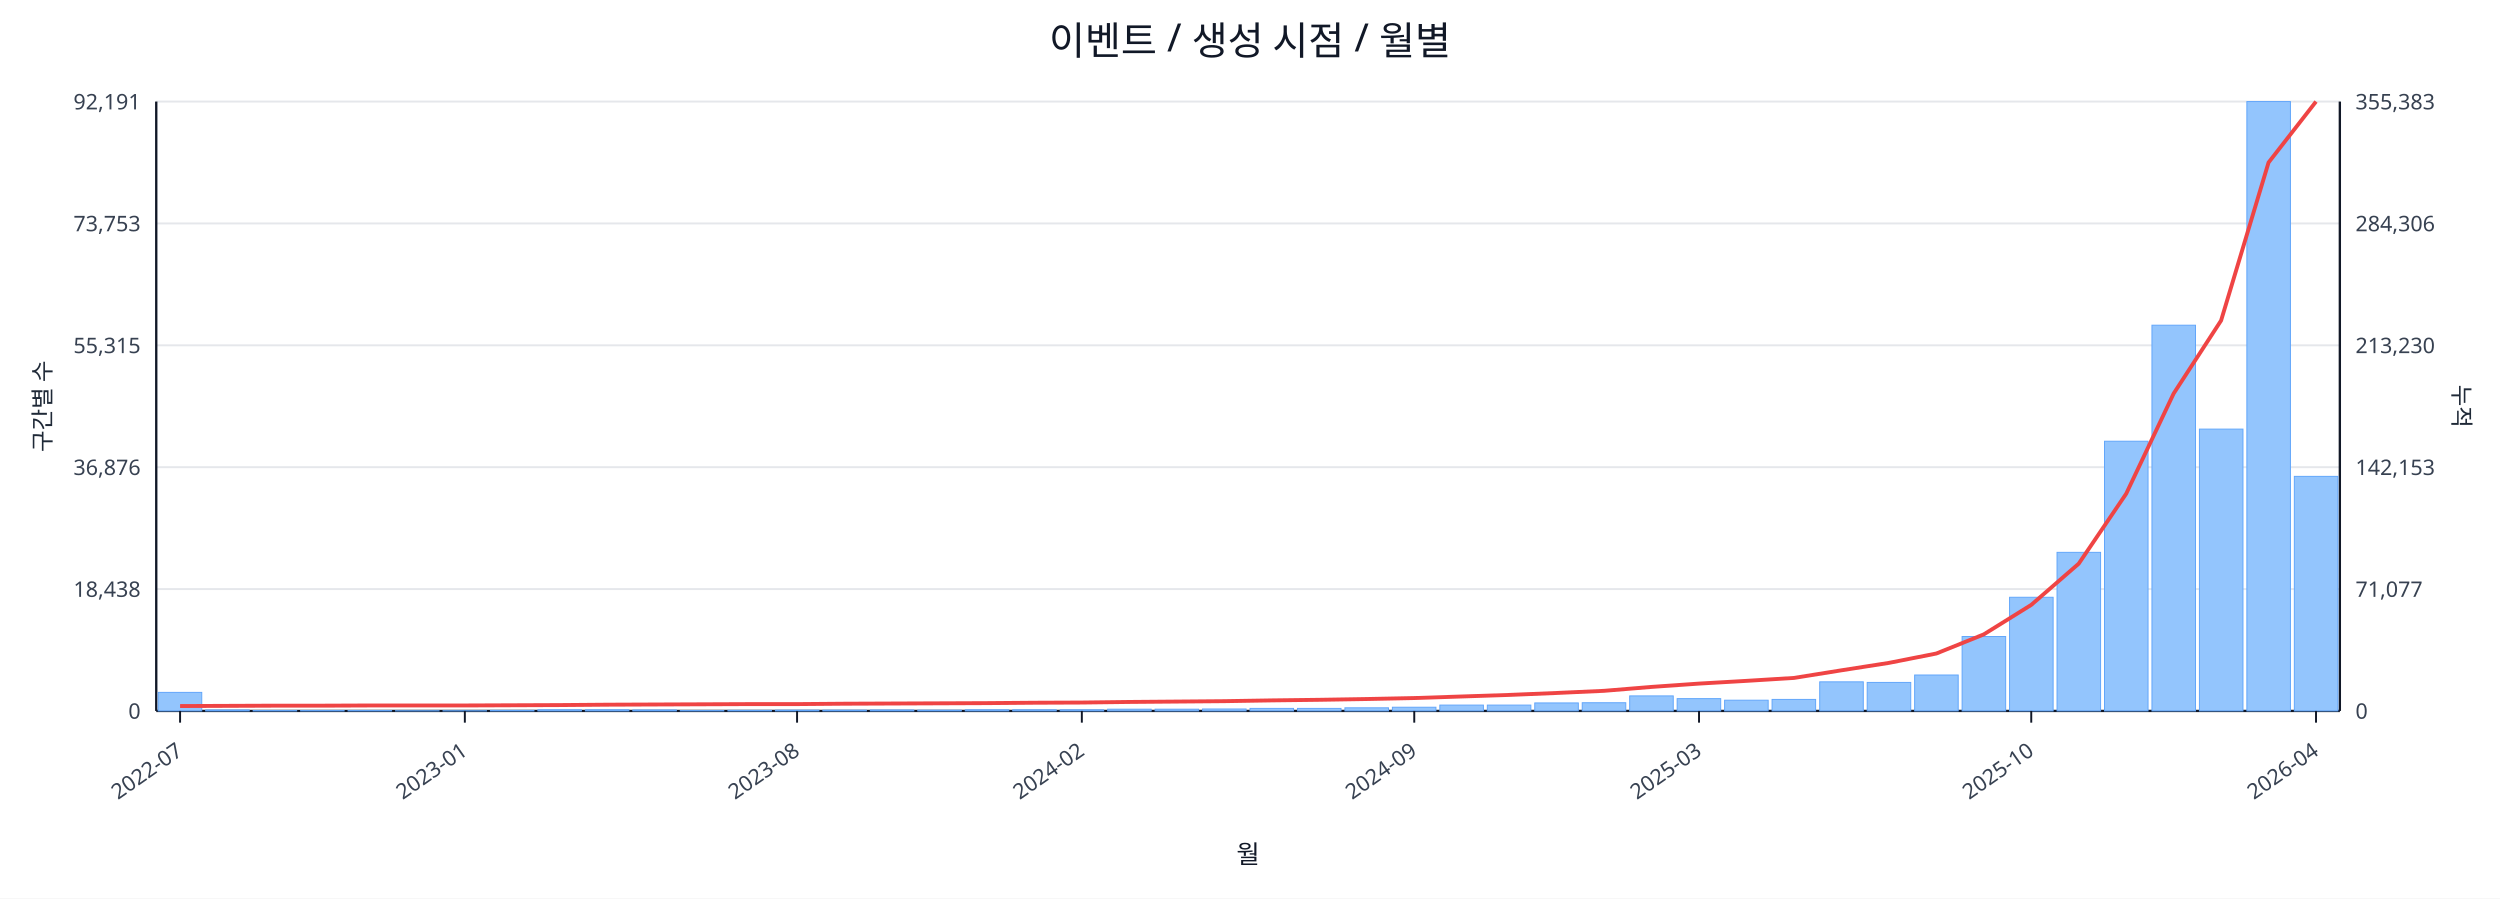
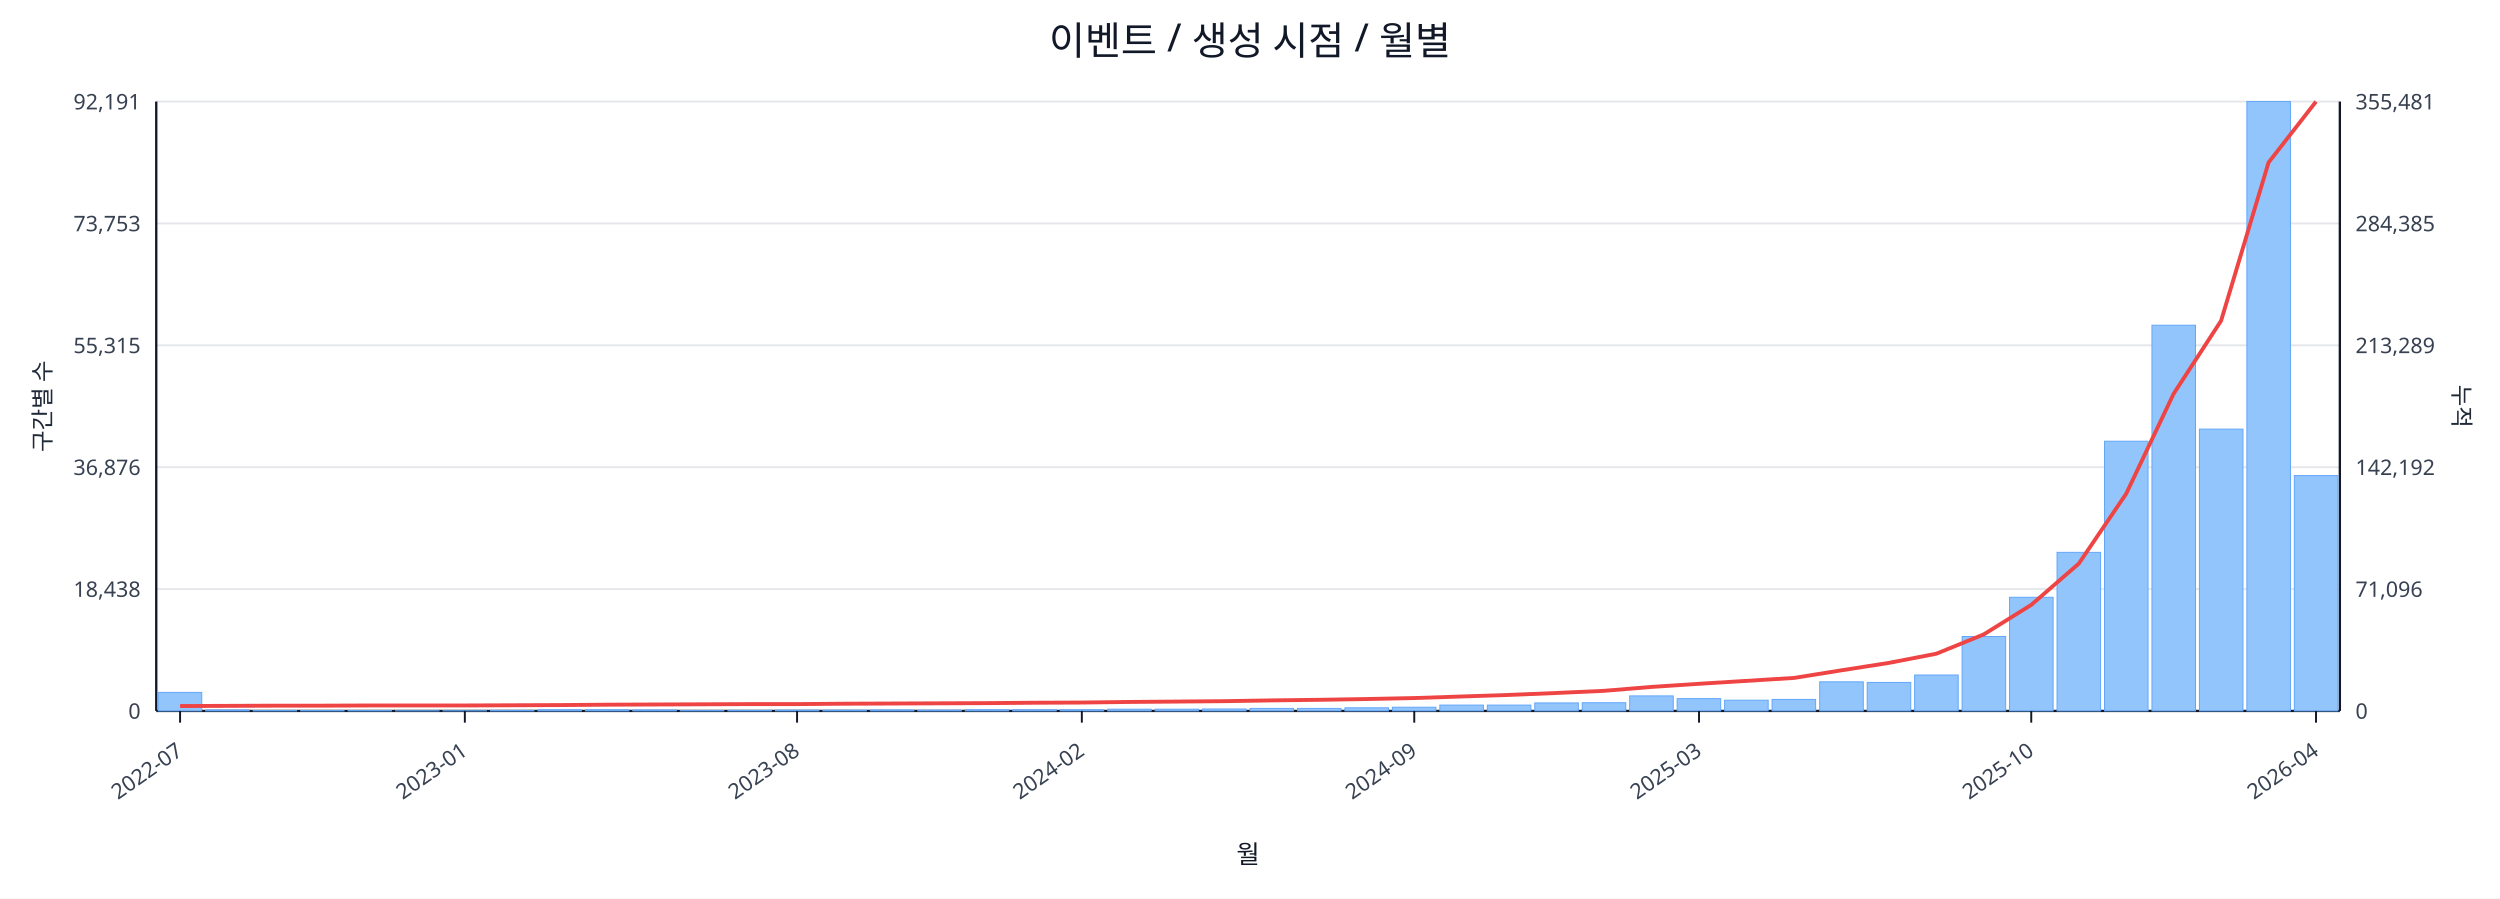
<svg xmlns="http://www.w3.org/2000/svg" width="1280" height="460" viewBox="0 0 1280 460">
  <rect x="0" y="0" width="100%" height="100%" fill="#ffffff" />
  <text x="640.0" y="28" font-size="20" text-anchor="middle" font-family="sans-serif" fill="#111827">이벤트 / 생성 시점 / 월별</text>
  <line x1="80.0" y1="52.0" x2="1198.0" y2="52.0" stroke="#e5e7eb" stroke-width="1" />
  <text x="72.0" y="56.0" font-size="11" text-anchor="end" font-family="sans-serif" fill="#374151">92,191</text>
-   <text x="1206.0" y="56.0" font-size="11" text-anchor="start" font-family="sans-serif" fill="#374151">355,383</text>
+   <text x="1206.0" y="56.0" font-size="11" text-anchor="start" font-family="sans-serif" fill="#374151">355,481</text>
  <line x1="80.0" y1="114.4" x2="1198.0" y2="114.4" stroke="#e5e7eb" stroke-width="1" />
  <text x="72.0" y="118.4" font-size="11" text-anchor="end" font-family="sans-serif" fill="#374151">73,753</text>
-   <text x="1206.0" y="118.4" font-size="11" text-anchor="start" font-family="sans-serif" fill="#374151">284,306</text>
+   <text x="1206.0" y="118.4" font-size="11" text-anchor="start" font-family="sans-serif" fill="#374151">284,385</text>
  <line x1="80.0" y1="176.8" x2="1198.0" y2="176.8" stroke="#e5e7eb" stroke-width="1" />
  <text x="72.0" y="180.8" font-size="11" text-anchor="end" font-family="sans-serif" fill="#374151">55,315</text>
-   <text x="1206.0" y="180.8" font-size="11" text-anchor="start" font-family="sans-serif" fill="#374151">213,230</text>
+   <text x="1206.0" y="180.8" font-size="11" text-anchor="start" font-family="sans-serif" fill="#374151">213,289</text>
  <line x1="80.0" y1="239.2" x2="1198.0" y2="239.2" stroke="#e5e7eb" stroke-width="1" />
  <text x="72.0" y="243.2" font-size="11" text-anchor="end" font-family="sans-serif" fill="#374151">36,876</text>
-   <text x="1206.0" y="243.2" font-size="11" text-anchor="start" font-family="sans-serif" fill="#374151">142,153</text>
+   <text x="1206.0" y="243.2" font-size="11" text-anchor="start" font-family="sans-serif" fill="#374151">142,192</text>
  <line x1="80.0" y1="301.6" x2="1198.0" y2="301.6" stroke="#e5e7eb" stroke-width="1" />
  <text x="72.0" y="305.6" font-size="11" text-anchor="end" font-family="sans-serif" fill="#374151">18,438</text>
-   <text x="1206.0" y="305.6" font-size="11" text-anchor="start" font-family="sans-serif" fill="#374151">71,077</text>
+   <text x="1206.0" y="305.6" font-size="11" text-anchor="start" font-family="sans-serif" fill="#374151">71,096</text>
  <line x1="80.0" y1="364.0" x2="1198.0" y2="364.0" stroke="#e5e7eb" stroke-width="1" />
  <text x="72.0" y="368.0" font-size="11" text-anchor="end" font-family="sans-serif" fill="#374151">0</text>
  <text x="1206.0" y="368.0" font-size="11" text-anchor="start" font-family="sans-serif" fill="#374151">0</text>
  <line x1="80.0" y1="364.0" x2="1198.0" y2="364.0" stroke="#111827" stroke-width="1.2" />
  <line x1="80.0" y1="52.0" x2="80.0" y2="364.0" stroke="#111827" stroke-width="1.2" />
  <line x1="1198.0" y1="52.0" x2="1198.0" y2="364.0" stroke="#111827" stroke-width="1.2" />
  <rect x="81.0" y="354.5" width="22.3" height="9.5" fill="#93c5fd" stroke="#60a5fa" stroke-width="0.5" />
  <rect x="105.3" y="363.5" width="22.3" height="0.5" fill="#93c5fd" stroke="#60a5fa" stroke-width="0.5" />
  <rect x="129.6" y="363.8" width="22.3" height="0.2" fill="#93c5fd" stroke="#60a5fa" stroke-width="0.5" />
  <rect x="153.9" y="363.8" width="22.3" height="0.2" fill="#93c5fd" stroke="#60a5fa" stroke-width="0.5" />
  <rect x="178.2" y="363.8" width="22.3" height="0.2" fill="#93c5fd" stroke="#60a5fa" stroke-width="0.5" />
  <rect x="202.5" y="363.9" width="22.3" height="0.1" fill="#93c5fd" stroke="#60a5fa" stroke-width="0.5" />
  <rect x="226.8" y="363.9" width="22.3" height="0.1" fill="#93c5fd" stroke="#60a5fa" stroke-width="0.5" />
  <rect x="251.1" y="363.7" width="22.3" height="0.3" fill="#93c5fd" stroke="#60a5fa" stroke-width="0.5" />
  <rect x="275.4" y="363.4" width="22.3" height="0.6" fill="#93c5fd" stroke="#60a5fa" stroke-width="0.5" />
  <rect x="299.7" y="363.4" width="22.3" height="0.6" fill="#93c5fd" stroke="#60a5fa" stroke-width="0.5" />
  <rect x="324.0" y="363.5" width="22.3" height="0.5" fill="#93c5fd" stroke="#60a5fa" stroke-width="0.5" />
  <rect x="348.3" y="363.8" width="22.3" height="0.2" fill="#93c5fd" stroke="#60a5fa" stroke-width="0.5" />
  <rect x="372.7" y="363.7" width="22.3" height="0.3" fill="#93c5fd" stroke="#60a5fa" stroke-width="0.5" />
  <rect x="397.0" y="363.6" width="22.3" height="0.4" fill="#93c5fd" stroke="#60a5fa" stroke-width="0.5" />
  <rect x="421.3" y="363.6" width="22.3" height="0.4" fill="#93c5fd" stroke="#60a5fa" stroke-width="0.5" />
  <rect x="445.6" y="363.5" width="22.3" height="0.5" fill="#93c5fd" stroke="#60a5fa" stroke-width="0.5" />
  <rect x="469.9" y="363.6" width="22.3" height="0.4" fill="#93c5fd" stroke="#60a5fa" stroke-width="0.5" />
  <rect x="494.2" y="363.4" width="22.3" height="0.6" fill="#93c5fd" stroke="#60a5fa" stroke-width="0.5" />
  <rect x="518.5" y="363.4" width="22.3" height="0.6" fill="#93c5fd" stroke="#60a5fa" stroke-width="0.5" />
  <rect x="542.8" y="363.4" width="22.3" height="0.6" fill="#93c5fd" stroke="#60a5fa" stroke-width="0.5" />
  <rect x="567.1" y="363.1" width="22.3" height="0.9" fill="#93c5fd" stroke="#60a5fa" stroke-width="0.5" />
  <rect x="591.4" y="363.1" width="22.3" height="0.9" fill="#93c5fd" stroke="#60a5fa" stroke-width="0.5" />
  <rect x="615.7" y="363.0" width="22.3" height="1.0" fill="#93c5fd" stroke="#60a5fa" stroke-width="0.5" />
  <rect x="640.0" y="362.7" width="22.3" height="1.3" fill="#93c5fd" stroke="#60a5fa" stroke-width="0.5" />
  <rect x="664.3" y="362.7" width="22.3" height="1.3" fill="#93c5fd" stroke="#60a5fa" stroke-width="0.5" />
  <rect x="688.6" y="362.4" width="22.3" height="1.6" fill="#93c5fd" stroke="#60a5fa" stroke-width="0.5" />
  <rect x="712.9" y="362.1" width="22.3" height="1.9" fill="#93c5fd" stroke="#60a5fa" stroke-width="0.5" />
  <rect x="737.2" y="361.0" width="22.3" height="3.0" fill="#93c5fd" stroke="#60a5fa" stroke-width="0.5" />
  <rect x="761.5" y="361.0" width="22.3" height="3.0" fill="#93c5fd" stroke="#60a5fa" stroke-width="0.5" />
  <rect x="785.8" y="359.9" width="22.3" height="4.1" fill="#93c5fd" stroke="#60a5fa" stroke-width="0.5" />
  <rect x="810.1" y="359.8" width="22.3" height="4.2" fill="#93c5fd" stroke="#60a5fa" stroke-width="0.5" />
  <rect x="834.4" y="356.3" width="22.3" height="7.7" fill="#93c5fd" stroke="#60a5fa" stroke-width="0.5" />
  <rect x="858.7" y="357.7" width="22.3" height="6.3" fill="#93c5fd" stroke="#60a5fa" stroke-width="0.5" />
  <rect x="883.0" y="358.5" width="22.3" height="5.5" fill="#93c5fd" stroke="#60a5fa" stroke-width="0.5" />
  <rect x="907.3" y="358.1" width="22.3" height="5.9" fill="#93c5fd" stroke="#60a5fa" stroke-width="0.5" />
  <rect x="931.7" y="349.1" width="22.3" height="14.9" fill="#93c5fd" stroke="#60a5fa" stroke-width="0.5" />
  <rect x="956.0" y="349.4" width="22.3" height="14.6" fill="#93c5fd" stroke="#60a5fa" stroke-width="0.5" />
  <rect x="980.3" y="345.6" width="22.3" height="18.4" fill="#93c5fd" stroke="#60a5fa" stroke-width="0.5" />
  <rect x="1004.6" y="325.9" width="22.3" height="38.1" fill="#93c5fd" stroke="#60a5fa" stroke-width="0.5" />
  <rect x="1028.9" y="305.8" width="22.3" height="58.2" fill="#93c5fd" stroke="#60a5fa" stroke-width="0.5" />
  <rect x="1053.2" y="282.8" width="22.3" height="81.2" fill="#93c5fd" stroke="#60a5fa" stroke-width="0.5" />
  <rect x="1077.5" y="225.9" width="22.3" height="138.1" fill="#93c5fd" stroke="#60a5fa" stroke-width="0.5" />
  <rect x="1101.8" y="166.5" width="22.3" height="197.5" fill="#93c5fd" stroke="#60a5fa" stroke-width="0.5" />
  <rect x="1126.1" y="219.7" width="22.3" height="144.3" fill="#93c5fd" stroke="#60a5fa" stroke-width="0.5" />
  <rect x="1150.4" y="52.0" width="22.3" height="312.0" fill="#93c5fd" stroke="#60a5fa" stroke-width="0.5" />
-   <rect x="1174.7" y="243.9" width="22.3" height="120.1" fill="#93c5fd" stroke="#60a5fa" stroke-width="0.5" />
-   <polyline fill="none" stroke="#ef4444" stroke-width="2" points="92.2,361.5 116.5,361.4 140.8,361.3 165.1,361.3 189.4,361.2 213.7,361.2 238.0,361.2 262.3,361.1 286.6,361.0 310.9,360.8 335.2,360.7 359.5,360.6 383.8,360.5 408.1,360.5 432.4,360.3 456.7,360.2 481.0,360.1 505.3,360.0 529.6,359.8 553.9,359.7 578.2,359.4 602.5,359.2 626.8,359.0 651.2,358.6 675.5,358.3 699.8,357.9 724.1,357.4 748.4,356.6 772.7,355.8 797.0,354.8 821.3,353.7 845.6,351.7 869.9,350.0 894.2,348.6 918.5,347.1 942.8,343.2 967.1,339.4 991.4,334.6 1015.7,324.8 1040.0,309.7 1064.3,288.6 1088.6,252.8 1112.9,201.5 1137.2,164.1 1161.5,83.2 1185.8,52.0" />
+   <rect x="1174.7" y="243.5" width="22.3" height="120.5" fill="#93c5fd" stroke="#60a5fa" stroke-width="0.5" />
+   <polyline fill="none" stroke="#ef4444" stroke-width="2" points="92.2,361.5 116.5,361.4 140.8,361.3 165.1,361.3 189.4,361.2 213.7,361.2 238.0,361.2 262.3,361.1 286.6,361.0 310.9,360.8 335.2,360.7 359.5,360.6 383.8,360.5 408.1,360.5 432.4,360.3 456.7,360.2 481.0,360.1 505.3,360.0 529.6,359.8 553.9,359.7 578.2,359.4 602.5,359.2 626.8,359.0 651.2,358.6 675.5,358.3 699.8,357.9 724.1,357.4 748.4,356.6 772.7,355.8 797.0,354.8 821.3,353.7 845.6,351.7 869.9,350.1 894.2,348.6 918.5,347.1 942.8,343.2 967.1,339.4 991.4,334.7 1015.7,324.8 1040.0,309.7 1064.3,288.6 1088.6,252.8 1112.9,201.6 1137.2,164.2 1161.5,83.2 1185.8,52.0" />
  <line x1="92.2" y1="364.0" x2="92.2" y2="370.0" stroke="#111827" stroke-width="1" />
  <text x="94.2" y="386.0" font-size="11" text-anchor="end" transform="rotate(-35 94.2 386.0)" font-family="sans-serif" fill="#374151">2022-07</text>
  <line x1="238.0" y1="364.0" x2="238.0" y2="370.0" stroke="#111827" stroke-width="1" />
  <text x="240.0" y="386.0" font-size="11" text-anchor="end" transform="rotate(-35 240.0 386.0)" font-family="sans-serif" fill="#374151">2023-01</text>
  <line x1="408.1" y1="364.0" x2="408.1" y2="370.0" stroke="#111827" stroke-width="1" />
  <text x="410.1" y="386.0" font-size="11" text-anchor="end" transform="rotate(-35 410.1 386.0)" font-family="sans-serif" fill="#374151">2023-08</text>
  <line x1="553.9" y1="364.0" x2="553.9" y2="370.0" stroke="#111827" stroke-width="1" />
  <text x="555.9" y="386.0" font-size="11" text-anchor="end" transform="rotate(-35 555.9 386.0)" font-family="sans-serif" fill="#374151">2024-02</text>
  <line x1="724.1" y1="364.0" x2="724.1" y2="370.0" stroke="#111827" stroke-width="1" />
  <text x="726.1" y="386.0" font-size="11" text-anchor="end" transform="rotate(-35 726.1 386.0)" font-family="sans-serif" fill="#374151">2024-09</text>
  <line x1="869.9" y1="364.0" x2="869.9" y2="370.0" stroke="#111827" stroke-width="1" />
  <text x="871.9" y="386.0" font-size="11" text-anchor="end" transform="rotate(-35 871.9 386.0)" font-family="sans-serif" fill="#374151">2025-03</text>
  <line x1="1040.0" y1="364.0" x2="1040.0" y2="370.0" stroke="#111827" stroke-width="1" />
  <text x="1042.0" y="386.0" font-size="11" text-anchor="end" transform="rotate(-35 1042.0 386.0)" font-family="sans-serif" fill="#374151">2025-10</text>
  <line x1="1185.8" y1="364.0" x2="1185.8" y2="370.0" stroke="#111827" stroke-width="1" />
  <text x="1187.8" y="386.0" font-size="11" text-anchor="end" transform="rotate(-35 1187.8 386.0)" font-family="sans-serif" fill="#374151">2026-04</text>
  <text x="26" y="208.0" font-size="12" transform="rotate(-90 26 208.0)" text-anchor="middle" font-family="sans-serif" fill="#1f2937">구간별 수</text>
  <text x="1256.0" y="208.0" font-size="12" transform="rotate(90 1256.0 208.0)" text-anchor="middle" font-family="sans-serif" fill="#1f2937">누적</text>
  <text x="639.0" y="442.0" font-size="13" text-anchor="middle" font-family="sans-serif" fill="#111827">월</text>
</svg>
